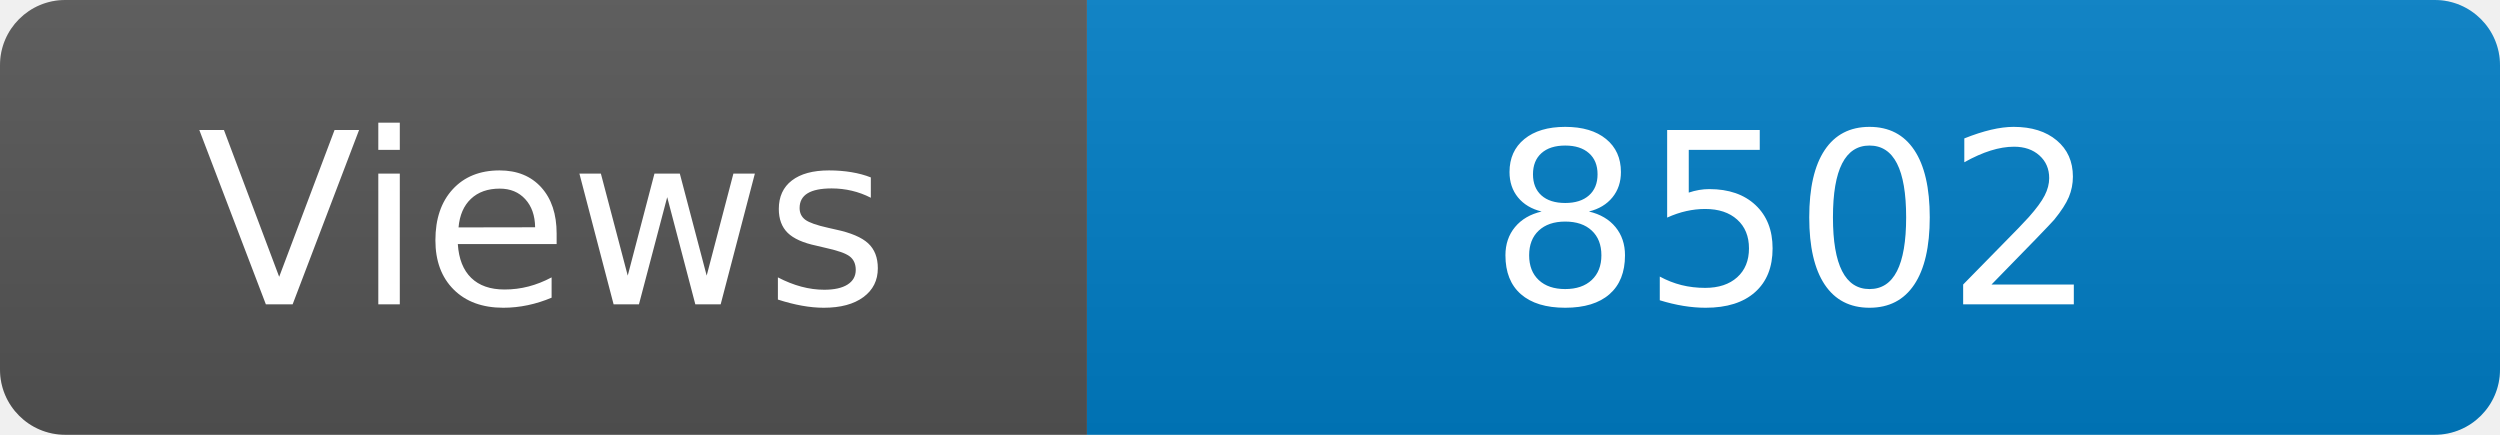
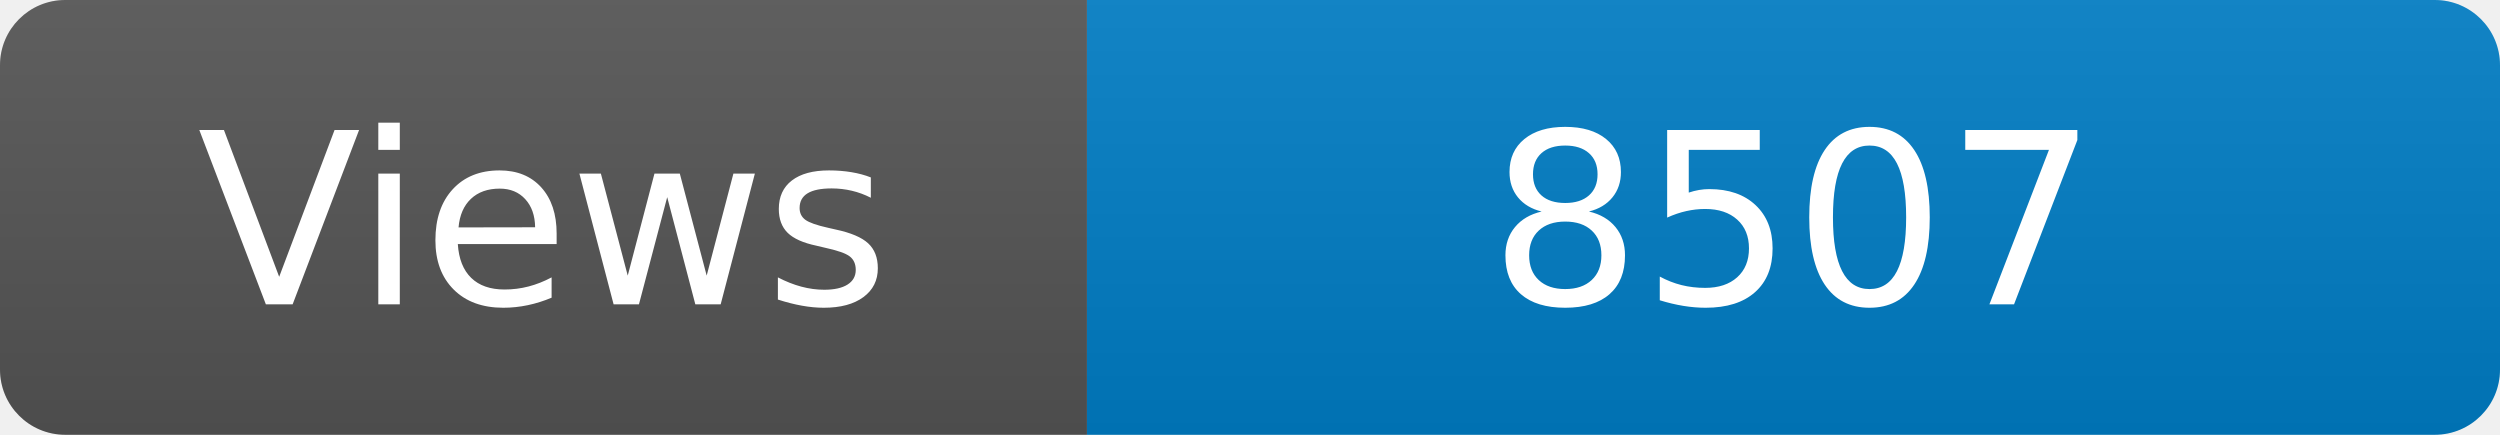
<svg xmlns="http://www.w3.org/2000/svg" width="115" height="20" role="img" aria-label="Maintained?: yes">
  <linearGradient id="s" x2="0" y2="100%">
    <stop offset="0" stop-color="#bbb" stop-opacity=".1" />
    <stop offset="1" stop-opacity=".1" />
  </linearGradient>
  <clipPath id="r">
    <rect width="115" height="20" rx="3" fill="#fff" />
  </clipPath>
  <g clip-path="url(#r)">
    <rect width="50" height="20" fill="#555" />
    <rect x="50" width="160" height="20" fill="#007ec6" />
    <rect width="115" height="20" fill="url(#s)" />
  </g>
  <g fill="#fff" text-anchor="middle" font-family="Verdana,Geneva,DejaVu Sans,sans-serif" font-size="110">
    <text x="250" y="140" transform="scale(.1)" fill="#fff">Views</text>
-     <text x="825" y="140" transform="scale(.1)" fill="#fff">8502</text>
+     <text x="825" y="140" transform="scale(.1)" fill="#fff">8507</text>
  </g>
</svg>
